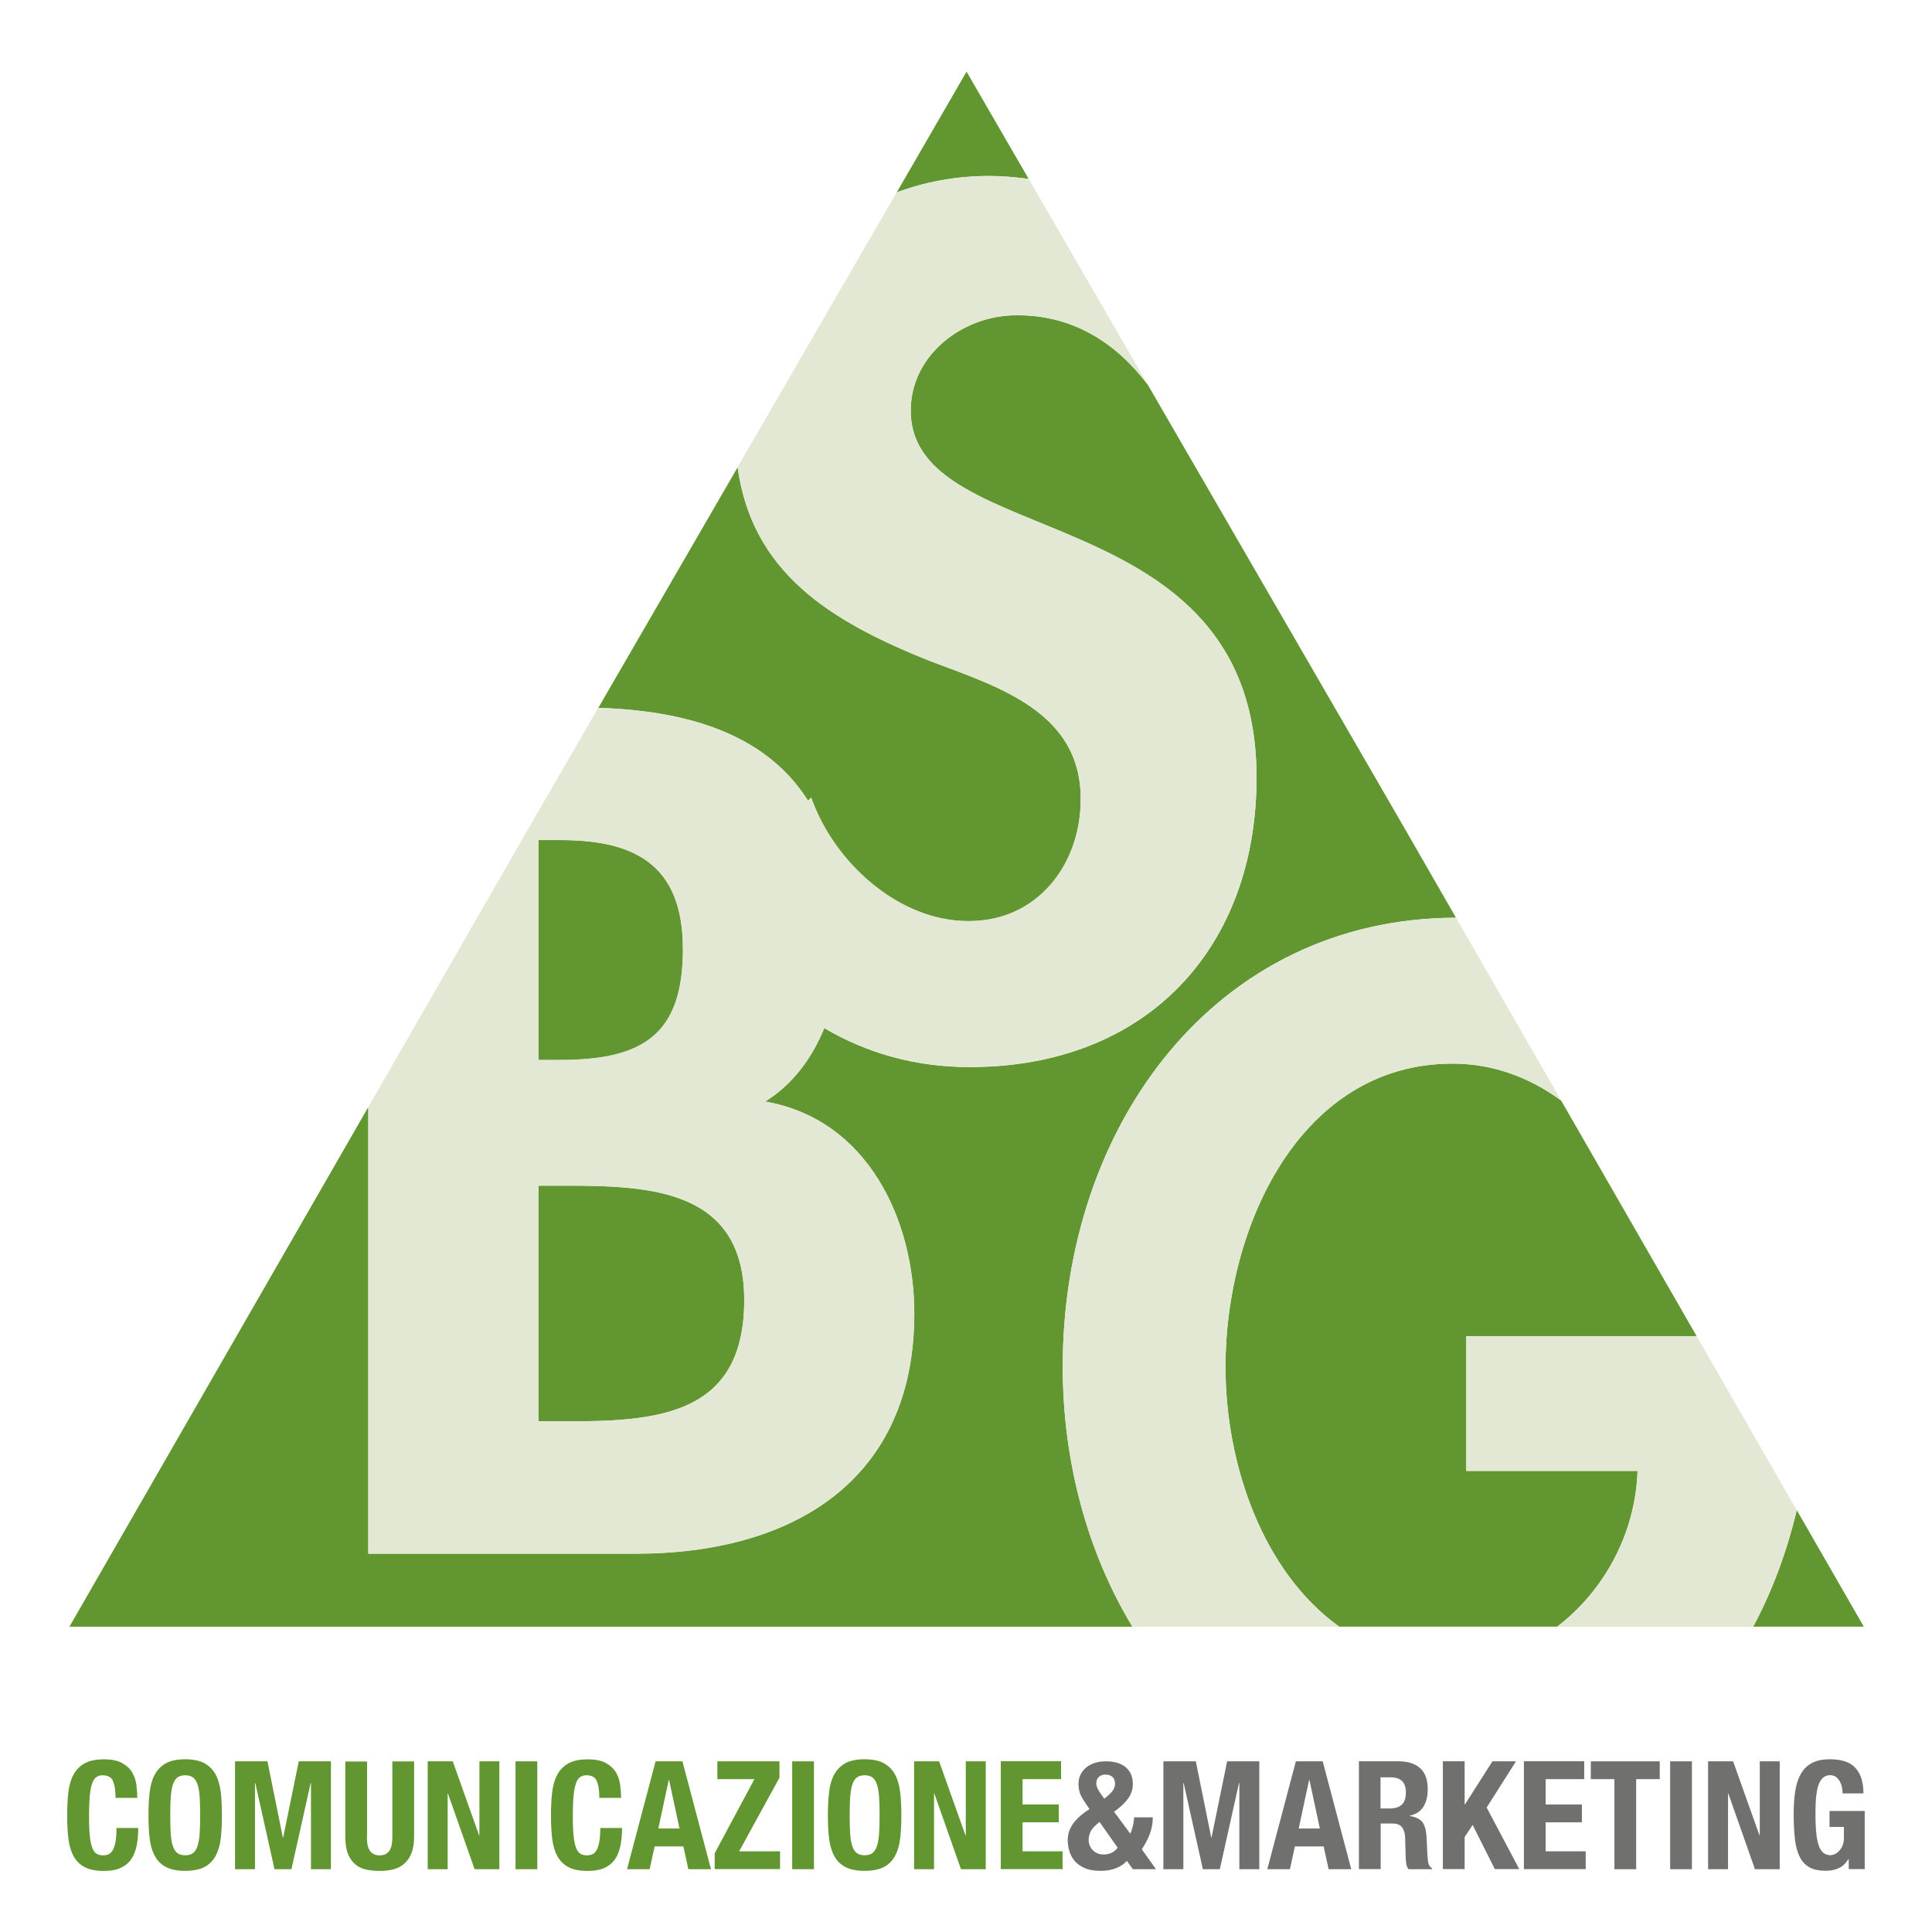
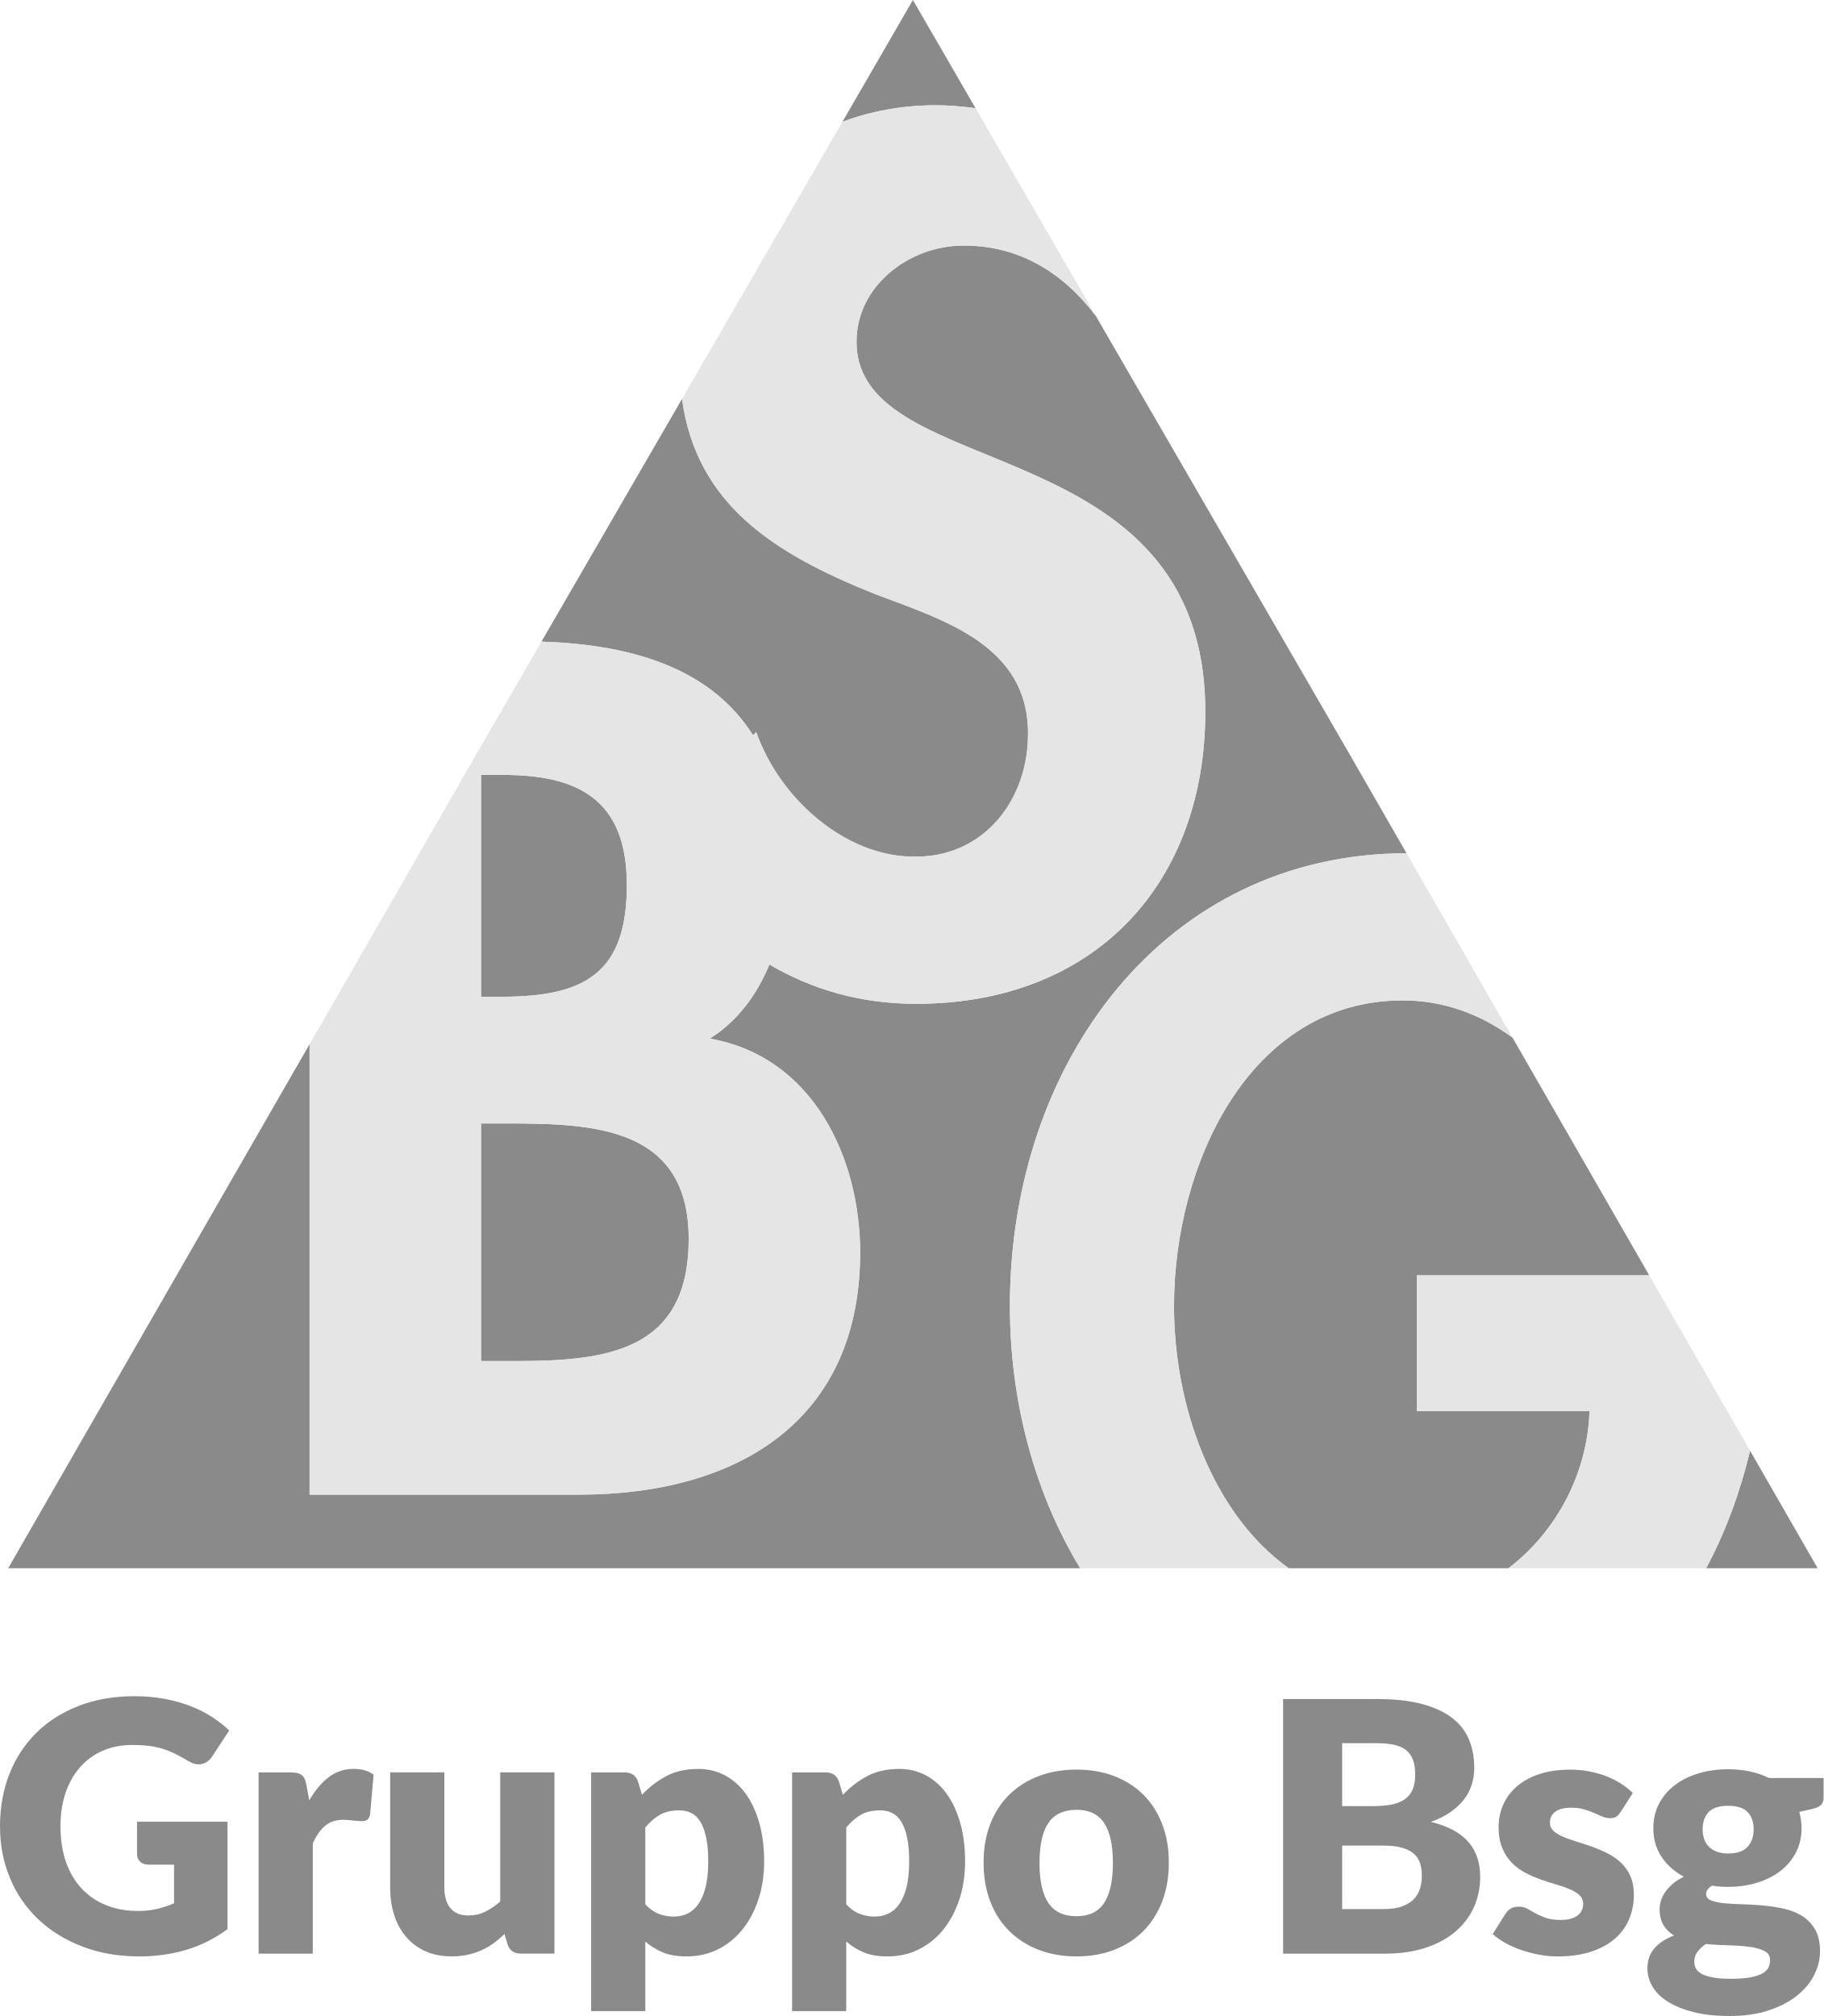
- <svg xmlns="http://www.w3.org/2000/svg" id="Livello_1" version="1.1" viewBox="0 0 224.59 224.59">
+ <svg xmlns="http://www.w3.org/2000/svg" id="MediaOne_e_gruppo" data-name="MediaOne e gruppo" viewBox="0 0 847.97 937.41">
  <defs>
    <style>
-       .st0 {
-         fill: #e3e8d5;
+       .cls-1 {
+         fill: #e5e5e5;
      }

-       .st1 {
-         fill: #70706f;
-       }
- 
-       .st2 {
-         fill: #629630;
+       .cls-2 {
+         fill: #8a8a8a;
      }
    </style>
  </defs>
  <g>
-     <path class="st2" d="M86.52,151.13c0-12.79-10.76-13.3-20.7-13.3h-3.23v27.39h4.16c10.63,0,19.77-1.3,19.77-14.09" />
-     <path class="st2" d="M119.58,20.8l-7.22-12.47-8.12,14.04c3.29-1.23,6.92-1.91,10.77-1.91,1.45,0,2.99.13,4.57.34" />
-     <path class="st2" d="M93.93,93.08l.37-.35c2.69,7.57,9.82,14.35,18.28,14.35s13.05-6.66,13.05-14.22c0-10.18-9.69-13.05-17.61-16.05-11.71-4.68-20.59-10.34-22.27-22.49l-16.2,27.97c11.32.35,19.79,3.53,24.38,10.79" />
-     <path class="st2" d="M197.24,155.34l-15.76-27.4c-3.61-2.67-7.92-4.3-12.65-4.3-17.66,0-26.37,18.91-26.37,35.22,0,11.51,4.41,23.93,13.22,30.23h25.33c5.44-4.13,9.12-10.84,9.35-18.11h-19.91v-15.66h26.79Z" />
-     <path class="st2" d="M208.87,175.55c-1.17,4.86-2.85,9.42-5.07,13.54h12.86l-7.79-13.54Z" />
-     <path class="st2" d="M169.26,106.69l-6.61-11.49-29.22-50.47h0c-3.76-4.95-8.61-8.08-15.19-8.08s-12.37,4.7-12.37,11.09c0,16.56,40.2,9.65,40.2,42.66,0,19.69-12.64,33.65-33.34,33.65-6.42,0-12.02-1.66-16.91-4.53-1.42,3.47-3.66,6.55-6.88,8.54,11.96,2.08,17.34,13.82,17.34,24.65,0,19.3-13.99,27.91-32.41,27.91h-31.06v-51.92l-34.74,60.4h123.57c-5.23-8.64-8.1-19.2-8.1-30.24,0-28.02,17.76-52.13,45.72-52.18" />
-     <path class="st2" d="M79.39,110.31c0-10.05-5.92-12.65-14.25-12.65h-2.55v25.57h2.42c9.68,0,14.39-2.74,14.39-12.91" />
-     <path class="st0" d="M66.74,165.22h-4.16v-27.39h3.23c9.94,0,20.7.51,20.7,13.3s-9.14,14.09-19.77,14.09M62.58,97.65h2.55c8.33,0,14.25,2.61,14.25,12.65s-4.71,12.91-14.39,12.91h-2.42v-25.57ZM95.82,119.5c4.88,2.87,10.49,4.53,16.91,4.53,20.71,0,33.34-13.96,33.34-33.65,0-33-40.2-26.09-40.2-42.66,0-6.39,6.05-11.09,12.37-11.09s11.43,3.13,15.19,8.09h0s-13.85-23.93-13.85-23.93c-1.58-.21-3.13-.34-4.57-.34-3.85,0-7.47.68-10.77,1.91l-18.5,31.95c1.69,12.16,10.56,17.81,22.27,22.49,7.93,3,17.62,5.87,17.62,16.05,0,7.56-4.97,14.22-13.05,14.22s-15.59-6.79-18.28-14.35l-.37.35c-4.59-7.26-13.06-10.44-24.38-10.79l-7.47,12.9-19.26,33.5v51.92h31.06c18.42,0,32.41-8.61,32.41-27.91,0-10.83-5.38-22.57-17.34-24.65,3.22-1.99,5.46-5.08,6.88-8.54" />
-     <path class="st0" d="M168.83,123.64c4.73,0,9.04,1.62,12.65,4.3l-12.22-21.25c-27.96.04-45.72,24.16-45.72,52.18,0,11.04,2.86,21.59,8.1,30.23h24.04c-8.81-6.31-13.22-18.72-13.22-30.23,0-16.3,8.71-35.22,26.37-35.22" />
-     <path class="st0" d="M197.24,155.34h-26.79v15.66h19.91c-.23,7.27-3.91,13.98-9.35,18.11h22.79c2.21-4.13,3.9-8.68,5.07-13.54l-11.62-20.22Z" />
+     <path class="cls-2" d="M63.7,847.06h42.09v49.97c-6.07,4.44-12.53,7.67-19.38,9.67-6.85,2-14.02,3.01-21.49,3.01-9.75,0-18.62-1.53-26.61-4.59-7.99-3.06-14.83-7.29-20.52-12.68-5.69-5.39-10.08-11.78-13.16-19.18-3.09-7.39-4.63-15.42-4.63-24.09s1.46-16.94,4.39-24.34c2.93-7.39,7.11-13.77,12.55-19.14,5.44-5.36,12.03-9.53,19.74-12.51,7.72-2.98,16.34-4.47,25.88-4.47,4.93,0,9.56.41,13.89,1.22,4.33.81,8.33,1.92,11.99,3.33,3.66,1.41,7,3.09,10.03,5.04,3.03,1.95,5.74,4.06,8.13,6.34l-7.96,12.11c-1.25,1.9-2.86,3.06-4.83,3.49-1.98.43-4.1-.05-6.38-1.46-2.17-1.3-4.21-2.42-6.13-3.37-1.92-.95-3.89-1.72-5.89-2.32-2-.6-4.12-1.03-6.34-1.3-2.22-.27-4.71-.41-7.48-.41-5.15,0-9.78.91-13.89,2.72-4.12,1.82-7.63,4.38-10.52,7.68-2.9,3.3-5.13,7.27-6.7,11.9-1.57,4.63-2.36,9.79-2.36,15.48,0,6.28.87,11.86,2.6,16.74,1.73,4.88,4.18,8.99,7.35,12.35,3.17,3.36,6.96,5.92,11.38,7.68,4.41,1.76,9.3,2.64,14.67,2.64,3.3,0,6.3-.33,8.98-.97,2.68-.65,5.29-1.52,7.84-2.6v-17.96h-11.7c-1.73,0-3.09-.46-4.06-1.38-.98-.92-1.46-2.08-1.46-3.49v-15.11Z" />
+     <path class="cls-2" d="M143.82,837.14c2.6-4.55,5.59-8.13,8.98-10.73,3.38-2.6,7.27-3.9,11.66-3.9,3.79,0,6.88.89,9.26,2.68l-1.62,18.53c-.27,1.19-.72,2-1.34,2.44-.62.43-1.48.65-2.56.65-.43,0-1-.03-1.71-.08-.7-.05-1.44-.12-2.19-.2-.76-.08-1.53-.16-2.32-.24-.79-.08-1.5-.12-2.15-.12-3.68,0-6.62.98-8.82,2.93s-4.05,4.66-5.57,8.12v51.19h-25.19v-84.26h14.95c1.25,0,2.29.11,3.13.33.84.22,1.54.56,2.11,1.02.57.46,1,1.07,1.3,1.83.3.76.55,1.68.77,2.76l1.3,7.07Z" />
+     <path class="cls-2" d="M257.82,824.14v84.26h-15.6c-3.14,0-5.2-1.41-6.18-4.23l-1.46-4.88c-1.62,1.57-3.3,2.99-5.04,4.27-1.73,1.27-3.59,2.36-5.57,3.25-1.98.89-4.12,1.6-6.42,2.11-2.3.51-4.81.77-7.52.77-4.6,0-8.68-.8-12.23-2.4-3.55-1.6-6.54-3.83-8.98-6.7-2.44-2.87-4.28-6.26-5.53-10.16-1.25-3.9-1.87-8.18-1.87-12.84v-53.46h25.19v53.46c0,4.17.95,7.39,2.84,9.67,1.9,2.28,4.69,3.41,8.37,3.41,2.76,0,5.35-.58,7.76-1.75,2.41-1.16,4.75-2.75,7.03-4.75v-60.05h25.19Z" />
+     <path class="cls-2" d="M298.53,834.54c3.3-3.52,7.06-6.41,11.25-8.65,4.2-2.25,9.19-3.37,14.99-3.37,4.39,0,8.45.97,12.19,2.92,3.74,1.95,6.96,4.77,9.67,8.45,2.71,3.68,4.83,8.19,6.38,13.53,1.54,5.34,2.32,11.39,2.32,18.16,0,6.34-.88,12.19-2.64,17.55-1.76,5.36-4.23,10.02-7.39,13.98-3.17,3.95-6.96,7.04-11.38,9.26-4.42,2.22-9.3,3.33-14.67,3.33-4.39,0-8.07-.62-11.05-1.87-2.98-1.25-5.69-2.93-8.13-5.04v32.34h-25.19v-110.99h15.6c3.14,0,5.2,1.41,6.18,4.22l1.87,6.18ZM300.07,885.49c1.9,2.06,3.95,3.52,6.18,4.39,2.22.87,4.55,1.3,6.99,1.3s4.47-.46,6.42-1.38c1.95-.92,3.64-2.4,5.08-4.43,1.43-2.03,2.56-4.67,3.37-7.92s1.22-7.2,1.22-11.86-.33-8.18-.98-11.21c-.65-3.03-1.56-5.48-2.72-7.35-1.17-1.87-2.56-3.21-4.19-4.02-1.62-.81-3.44-1.22-5.44-1.22-3.68,0-6.72.68-9.1,2.03-2.38,1.36-4.66,3.33-6.83,5.93v35.75Z" />
+     <path class="cls-2" d="M391.97,834.54c3.3-3.52,7.06-6.41,11.25-8.65,4.2-2.25,9.19-3.37,14.99-3.37,4.39,0,8.45.97,12.19,2.92,3.74,1.95,6.96,4.77,9.67,8.45,2.71,3.68,4.83,8.19,6.38,13.53,1.54,5.34,2.32,11.39,2.32,18.16,0,6.34-.88,12.19-2.64,17.55-1.76,5.36-4.23,10.02-7.39,13.98-3.17,3.95-6.96,7.04-11.38,9.26-4.42,2.22-9.3,3.33-14.67,3.33-4.39,0-8.07-.62-11.05-1.87-2.98-1.25-5.69-2.93-8.13-5.04v32.34h-25.19v-110.99h15.6c3.14,0,5.2,1.41,6.18,4.22l1.87,6.18ZM393.51,885.49c1.9,2.06,3.95,3.52,6.18,4.39,2.22.87,4.55,1.3,6.99,1.3s4.47-.46,6.42-1.38c1.95-.92,3.64-2.4,5.08-4.43,1.43-2.03,2.56-4.67,3.37-7.92s1.22-7.2,1.22-11.86-.33-8.18-.98-11.21c-.65-3.03-1.56-5.48-2.72-7.35-1.17-1.87-2.56-3.21-4.19-4.02-1.62-.81-3.44-1.22-5.44-1.22-3.68,0-6.72.68-9.1,2.03-2.38,1.36-4.66,3.33-6.83,5.93v35.75Z" />
+     <path class="cls-2" d="M500.6,822.84c6.39,0,12.21,1,17.47,3.01,5.25,2,9.76,4.88,13.53,8.61,3.77,3.74,6.69,8.28,8.78,13.61,2.09,5.34,3.13,11.33,3.13,18s-1.04,12.77-3.13,18.16c-2.09,5.39-5.01,9.97-8.78,13.73-3.77,3.77-8.28,6.66-13.53,8.69-5.25,2.03-11.08,3.05-17.47,3.05s-12.31-1.02-17.59-3.05c-5.28-2.03-9.83-4.93-13.65-8.69-3.82-3.76-6.77-8.34-8.86-13.73-2.09-5.39-3.13-11.44-3.13-18.16s1.04-12.66,3.13-18c2.08-5.33,5.04-9.87,8.86-13.61,3.82-3.74,8.37-6.61,13.65-8.61,5.28-2,11.14-3.01,17.59-3.01ZM500.6,891.01c5.8,0,10.06-2.04,12.8-6.13,2.73-4.09,4.1-10.3,4.1-18.65s-1.37-14.54-4.1-18.61c-2.74-4.06-7-6.09-12.8-6.09s-10.32,2.03-13.08,6.09-4.14,10.27-4.14,18.61,1.38,14.56,4.14,18.65c2.76,4.09,7.12,6.13,13.08,6.13Z" />
+     <path class="cls-2" d="M640.2,790.02c8.18,0,15.14.76,20.88,2.28,5.74,1.52,10.43,3.66,14.06,6.42s6.27,6.12,7.92,10.08c1.65,3.96,2.48,8.37,2.48,13.25,0,2.65-.38,5.21-1.14,7.68-.76,2.47-1.95,4.77-3.58,6.91-1.62,2.14-3.71,4.1-6.26,5.89-2.55,1.79-5.61,3.33-9.18,4.63,7.8,1.9,13.57,4.96,17.31,9.18,3.74,4.22,5.61,9.7,5.61,16.41,0,5.04-.98,9.72-2.93,14.06s-4.81,8.11-8.57,11.33c-3.77,3.22-8.41,5.74-13.93,7.56-5.53,1.82-11.84,2.72-18.93,2.72h-47.29v-118.39h43.55ZM624.11,810.57v29.25h14.3c3.03,0,5.77-.22,8.21-.65s4.51-1.19,6.22-2.28c1.71-1.08,3.01-2.57,3.9-4.47.89-1.9,1.34-4.28,1.34-7.15s-.35-5.16-1.06-7.03c-.71-1.87-1.79-3.37-3.25-4.51-1.46-1.14-3.32-1.95-5.57-2.44-2.25-.49-4.92-.73-8-.73h-16.09ZM643.45,887.68c3.63,0,6.59-.46,8.9-1.38,2.3-.92,4.1-2.11,5.4-3.58,1.3-1.46,2.19-3.11,2.68-4.96.49-1.84.73-3.71.73-5.61,0-2.17-.28-4.12-.85-5.85-.57-1.73-1.54-3.2-2.93-4.39-1.38-1.19-3.21-2.11-5.48-2.76s-5.15-.97-8.61-.97h-19.18v29.5h19.34Z" />
+     <path class="cls-2" d="M753.55,842.59c-.65,1.03-1.34,1.76-2.07,2.19-.73.43-1.67.65-2.8.65s-2.38-.26-3.58-.77c-1.19-.51-2.48-1.07-3.86-1.67-1.38-.59-2.94-1.15-4.67-1.67-1.73-.51-3.71-.77-5.93-.77-3.2,0-5.65.61-7.35,1.83-1.71,1.22-2.56,2.91-2.56,5.08,0,1.57.55,2.87,1.67,3.9,1.11,1.03,2.59,1.94,4.43,2.72,1.84.79,3.93,1.53,6.26,2.23,2.33.7,4.71,1.49,7.15,2.36,2.44.87,4.82,1.88,7.15,3.05,2.33,1.17,4.41,2.6,6.26,4.31,1.84,1.71,3.32,3.78,4.43,6.22,1.11,2.44,1.67,5.36,1.67,8.78,0,4.17-.76,8.02-2.28,11.54-1.52,3.52-3.78,6.55-6.78,9.1-3.01,2.55-6.72,4.52-11.13,5.93-4.42,1.41-9.49,2.11-15.24,2.11-2.87,0-5.74-.27-8.61-.81-2.87-.54-5.65-1.27-8.33-2.19-2.68-.92-5.16-2.02-7.43-3.29-2.27-1.27-4.22-2.64-5.85-4.1l5.85-9.26c.65-1.08,1.48-1.94,2.48-2.56,1-.62,2.29-.93,3.86-.93,1.46,0,2.78.33,3.94.97,1.16.65,2.42,1.36,3.78,2.11,1.35.76,2.94,1.46,4.75,2.11,1.81.65,4.1.98,6.87.98,1.95,0,3.6-.2,4.96-.61,1.35-.41,2.44-.96,3.25-1.67.81-.7,1.41-1.49,1.79-2.36.38-.87.57-1.76.57-2.68,0-1.68-.57-3.06-1.71-4.14-1.14-1.08-2.63-2.02-4.47-2.8-1.84-.78-3.94-1.52-6.3-2.19-2.36-.68-4.75-1.45-7.19-2.32-2.44-.87-4.83-1.91-7.19-3.13s-4.46-2.76-6.3-4.63c-1.84-1.87-3.33-4.16-4.47-6.87-1.14-2.71-1.71-5.98-1.71-9.83,0-3.58.69-6.97,2.07-10.2,1.38-3.22,3.45-6.05,6.22-8.49,2.76-2.44,6.23-4.37,10.4-5.81,4.17-1.43,9.05-2.15,14.62-2.15,3.03,0,5.97.27,8.82.81,2.84.54,5.51,1.3,8,2.27,2.49.98,4.77,2.13,6.83,3.45,2.06,1.33,3.87,2.78,5.44,4.35l-5.69,8.86Z" />
+     <path class="cls-2" d="M847.97,826.74v9.18c0,1.41-.39,2.52-1.18,3.33-.79.81-2.13,1.44-4.02,1.87l-6.09,1.38c.32,1.19.58,2.41.77,3.66.19,1.25.28,2.55.28,3.9,0,4.23-.88,8.02-2.64,11.38-1.76,3.36-4.17,6.22-7.23,8.57-3.06,2.36-6.68,4.17-10.85,5.44-4.17,1.27-8.64,1.91-13.41,1.91-1.3,0-2.57-.04-3.82-.12-1.25-.08-2.47-.23-3.66-.45-1.84,1.14-2.76,2.41-2.76,3.82s.76,2.42,2.27,3.05c1.52.62,3.52,1.06,6.01,1.3,2.49.24,5.32.41,8.49.49,3.17.08,6.41.27,9.71.57,3.3.3,6.54.8,9.71,1.5,3.17.71,6,1.84,8.49,3.41,2.49,1.57,4.5,3.67,6.01,6.3,1.52,2.63,2.28,5.97,2.28,10.04,0,3.79-.92,7.5-2.76,11.13-1.84,3.63-4.55,6.85-8.13,9.67-3.57,2.82-7.96,5.08-13.16,6.78s-11.16,2.56-17.88,2.56-12.31-.62-17.1-1.87-8.78-2.88-11.94-4.92c-3.17-2.03-5.51-4.38-7.03-7.03-1.52-2.65-2.28-5.42-2.28-8.29,0-3.74,1.08-6.85,3.25-9.34,2.17-2.49,5.2-4.5,9.1-6.01-2.06-1.25-3.68-2.84-4.88-4.79-1.19-1.95-1.79-4.47-1.79-7.56,0-1.25.22-2.56.65-3.94.43-1.38,1.12-2.73,2.07-4.06.95-1.33,2.13-2.59,3.54-3.78,1.41-1.19,3.09-2.25,5.04-3.17-4.39-2.33-7.86-5.4-10.4-9.22-2.55-3.82-3.82-8.27-3.82-13.37,0-4.23.89-8.03,2.68-11.42,1.79-3.38,4.24-6.26,7.35-8.61s6.79-4.17,11.01-5.44c4.22-1.27,8.8-1.91,13.73-1.91,7.15,0,13.49,1.35,19.01,4.06h25.35ZM823.1,911.49c0-2-.89-3.45-2.68-4.35-1.79-.89-4.12-1.53-6.99-1.91-2.87-.38-6.08-.61-9.63-.69s-7.08-.28-10.6-.61c-1.57,1.08-2.86,2.29-3.86,3.62-1,1.33-1.5,2.83-1.5,4.51,0,1.19.26,2.28.77,3.25.51.98,1.42,1.81,2.72,2.52,1.3.7,3.05,1.26,5.24,1.67,2.19.41,4.97.61,8.33.61,3.63,0,6.61-.22,8.94-.65,2.33-.43,4.18-1.03,5.57-1.79,1.38-.76,2.34-1.67,2.88-2.72.54-1.06.81-2.21.81-3.45ZM803.6,861.84c4.17,0,7.19-1.04,9.06-3.13,1.87-2.08,2.8-4.78,2.8-8.08s-.93-6.09-2.8-8.04c-1.87-1.95-4.89-2.92-9.06-2.92s-7.19.97-9.06,2.92-2.8,4.63-2.8,8.04c0,1.62.23,3.12.69,4.47.46,1.35,1.18,2.53,2.15,3.53.97,1,2.21,1.79,3.7,2.36,1.49.57,3.26.85,5.32.85Z" />
  </g>
  <g>
-     <path class="st2" d="M13.12,206.99c-.22-.42-.61-.62-1.19-.62-.32,0-.58.09-.78.25-.2.17-.37.44-.48.83-.12.38-.2.88-.25,1.49-.05.61-.07,1.37-.07,2.26,0,.95.03,1.72.1,2.3.06.59.16,1.04.3,1.36.13.32.3.54.51.65.2.11.44.17.71.17.22,0,.43-.04.62-.11.19-.08.36-.23.5-.46.14-.23.25-.55.33-.97.08-.42.12-.96.12-1.64h2.53c0,.68-.05,1.32-.16,1.93-.11.61-.3,1.14-.59,1.6-.29.46-.69.81-1.21,1.07-.52.26-1.2.39-2.03.39-.95,0-1.7-.15-2.27-.46-.56-.3-.99-.74-1.29-1.32-.3-.57-.49-1.26-.58-2.05-.09-.8-.13-1.67-.13-2.63s.04-1.82.13-2.63c.09-.8.28-1.49.58-2.06.3-.57.73-1.02,1.29-1.34.56-.32,1.32-.48,2.27-.48s1.61.15,2.13.44c.52.29.91.66,1.17,1.11.26.45.42.94.48,1.46.06.52.1,1.01.1,1.47h-2.53c0-.91-.11-1.58-.32-1.99Z" />
-     <path class="st2" d="M17.39,208.39c.09-.8.28-1.49.58-2.06.3-.57.73-1.02,1.29-1.34.56-.32,1.32-.48,2.27-.48s1.7.16,2.27.48c.56.32.99.77,1.29,1.34.3.57.49,1.26.58,2.06.09.8.13,1.68.13,2.63s-.04,1.84-.13,2.63c-.09.8-.28,1.48-.58,2.05-.3.57-.73,1.01-1.29,1.32-.56.3-1.32.46-2.27.46s-1.7-.15-2.27-.46c-.56-.3-.99-.74-1.29-1.32-.3-.57-.49-1.26-.58-2.05-.09-.8-.13-1.67-.13-2.63s.04-1.82.13-2.63ZM19.85,213.17c.04.59.12,1.07.25,1.44.12.37.3.64.53.81.23.17.53.25.9.25s.68-.08.9-.25c.23-.17.4-.44.53-.81.12-.37.2-.85.25-1.44.04-.59.06-1.31.06-2.15s-.02-1.56-.06-2.14c-.04-.59-.12-1.06-.25-1.44-.12-.37-.3-.65-.53-.82-.23-.17-.53-.25-.9-.25s-.68.09-.9.25c-.23.17-.4.44-.53.82-.12.37-.2.85-.25,1.44-.04.59-.06,1.3-.06,2.14s.02,1.56.06,2.15Z" />
-     <path class="st2" d="M31.09,204.75l1.79,8.85h.04l1.81-8.85h3.74v12.54h-2.32v-10.01h-.04l-2.23,10.01h-1.97l-2.23-10.01h-.04v10.01h-2.32v-12.54h3.76Z" />
-     <path class="st2" d="M42.65,213.5c0,.32.02.61.06.87.04.26.12.49.23.68.11.19.26.35.46.46.19.11.44.17.73.17s.55-.06.74-.17c.19-.11.34-.26.45-.46.11-.19.19-.42.23-.68.04-.26.06-.55.06-.87v-8.74h2.53v8.74c0,.8-.11,1.45-.33,1.98-.22.52-.52.93-.9,1.24-.37.3-.8.51-1.28.61-.48.11-.98.16-1.49.16s-1.01-.05-1.49-.14c-.48-.09-.91-.28-1.28-.57-.37-.29-.67-.69-.9-1.22-.22-.53-.33-1.21-.33-2.05v-8.74h2.53v8.74Z" />
-     <path class="st2" d="M55.69,213.34h.04v-8.59h2.32v12.54h-2.88l-3.09-8.78h-.04v8.78h-2.32v-12.54h2.91l3.06,8.59Z" />
-     <path class="st2" d="M59.93,204.75h2.53v12.54h-2.53v-12.54Z" />
-     <path class="st2" d="M69.36,206.99c-.22-.42-.61-.62-1.19-.62-.32,0-.58.09-.78.25-.2.17-.37.44-.48.83-.12.38-.2.88-.25,1.49-.05.61-.07,1.37-.07,2.26,0,.95.03,1.72.1,2.3.06.59.16,1.04.3,1.36.13.32.3.54.51.65.2.11.44.17.71.17.22,0,.43-.04.62-.11.19-.08.36-.23.5-.46.14-.23.25-.55.33-.97.08-.42.12-.96.12-1.64h2.53c0,.68-.05,1.32-.16,1.93-.11.61-.3,1.14-.59,1.6-.29.46-.69.81-1.21,1.07-.52.26-1.2.39-2.03.39-.95,0-1.7-.15-2.27-.46-.56-.3-.99-.74-1.29-1.32-.3-.57-.49-1.26-.58-2.05-.09-.8-.13-1.67-.13-2.63s.04-1.82.13-2.63c.09-.8.28-1.49.58-2.06.3-.57.73-1.02,1.29-1.34.56-.32,1.32-.48,2.27-.48s1.61.15,2.13.44c.52.29.91.66,1.17,1.11.26.45.42.94.48,1.46.06.52.1,1.01.1,1.47h-2.53c0-.91-.11-1.58-.32-1.99Z" />
-     <path class="st2" d="M79.33,204.75l3.32,12.54h-2.63l-.58-2.65h-3.34l-.58,2.65h-2.63l3.32-12.54h3.13ZM78.99,212.56l-1.21-5.64h-.04l-1.21,5.64h2.46Z" />
-     <path class="st2" d="M87.69,206.82h-4.3v-2.07h7.22v1.91l-4.69,8.55h4.76v2.07h-7.6v-1.84l4.62-8.62Z" />
-     <path class="st2" d="M92.09,204.75h2.53v12.54h-2.53v-12.54Z" />
-     <path class="st2" d="M96.37,208.39c.09-.8.28-1.49.58-2.06.3-.57.73-1.02,1.29-1.34.56-.32,1.32-.48,2.27-.48s1.7.16,2.27.48c.56.32.99.77,1.29,1.34.3.57.49,1.26.58,2.06.09.8.13,1.68.13,2.63s-.04,1.84-.13,2.63c-.09.8-.28,1.48-.58,2.05-.3.57-.73,1.01-1.29,1.32-.56.3-1.32.46-2.27.46s-1.7-.15-2.27-.46c-.56-.3-.99-.74-1.29-1.32-.3-.57-.49-1.26-.58-2.05-.09-.8-.13-1.67-.13-2.63s.04-1.82.13-2.63ZM98.83,213.17c.04.59.12,1.07.25,1.44.12.37.3.64.53.81.23.17.53.25.9.25s.68-.08.9-.25c.23-.17.4-.44.53-.81.12-.37.2-.85.25-1.44.04-.59.06-1.31.06-2.15s-.02-1.56-.06-2.14c-.04-.59-.12-1.06-.25-1.44-.12-.37-.3-.65-.53-.82-.23-.17-.53-.25-.9-.25s-.68.09-.9.25c-.23.17-.4.44-.53.82-.12.37-.2.85-.25,1.44-.04.59-.06,1.3-.06,2.14s.02,1.56.06,2.15Z" />
-     <path class="st2" d="M112.23,213.34h.04v-8.59h2.32v12.54h-2.88l-3.09-8.78h-.04v8.78h-2.32v-12.54h2.91l3.06,8.59Z" />
-     <path class="st2" d="M123.35,206.82h-4.48v2.95h4.21v2.07h-4.21v3.37h4.65v2.07h-7.18v-12.54h7.01v2.07Z" />
-   </g>
-   <g>
-     <path class="st1" d="M131.71,212.21c.08-.36.12-.68.12-.95h2.18c0,.68-.12,1.33-.36,1.96-.24.63-.55,1.21-.92,1.75l1.65,2.32h-2.69l-.7-.97c-.32.37-.74.66-1.27.86-.53.2-1.11.3-1.75.3-.78,0-1.43-.11-1.93-.34-.5-.23-.9-.52-1.18-.89-.28-.36-.47-.76-.58-1.18-.11-.42-.16-.81-.16-1.16,0-.74.23-1.4.68-1.99.45-.59,1.07-1.13,1.85-1.62l-.44-.65c-.18-.26-.32-.49-.43-.68-.11-.2-.2-.39-.25-.56-.06-.18-.1-.35-.12-.51-.02-.16-.04-.33-.04-.51,0-.41.08-.78.24-1.1.16-.32.38-.6.66-.83.28-.23.62-.4,1.01-.53.39-.12.82-.18,1.29-.18.54,0,1,.07,1.4.2.39.13.72.32.97.56.26.24.45.52.57.83.12.32.18.66.18,1.02,0,.63-.18,1.2-.54,1.7-.36.5-.9,1.02-1.64,1.55l1.88,2.55c.13-.27.23-.59.32-.95ZM126.82,212.85c-.18.33-.27.68-.27,1.07,0,.19.04.38.11.58.08.2.19.38.33.54.15.16.33.29.55.39.22.1.47.15.76.15.67,0,1.21-.26,1.63-.79l-2.11-2.99c-.49.37-.83.73-1.01,1.05ZM128.07,208.68l.3.42.46-.39c.28-.23.48-.47.61-.69.12-.23.18-.45.18-.68,0-.34-.1-.6-.31-.78-.2-.18-.47-.27-.8-.27-.3,0-.56.09-.76.26-.2.18-.31.43-.31.76,0,.35.21.81.63,1.37Z" />
-     <path class="st1" d="M139.01,204.75l1.79,8.85h.04l1.81-8.85h3.74v12.54h-2.32v-10.01h-.04l-2.23,10.01h-1.97l-2.23-10.01h-.04v10.01h-2.32v-12.54h3.76Z" />
-     <path class="st1" d="M153.76,204.75l3.32,12.54h-2.63l-.58-2.65h-3.34l-.58,2.65h-2.63l3.32-12.54h3.13ZM153.43,212.56l-1.21-5.64h-.04l-1.21,5.64h2.46Z" />
-     <path class="st1" d="M162.63,204.75c1.05,0,1.87.27,2.46.8.59.53.88,1.34.88,2.43,0,.84-.17,1.53-.51,2.06-.34.53-.87.88-1.58,1.03v.04c.63.09,1.09.3,1.39.61.29.32.47.83.54,1.53.02.23.04.49.05.76.01.28.02.58.04.92.02.67.06,1.18.11,1.53.07.35.22.59.46.72v.11h-2.74c-.13-.18-.21-.38-.25-.61-.04-.23-.06-.47-.07-.71l-.07-2.41c-.02-.49-.15-.88-.37-1.16-.22-.28-.6-.42-1.12-.42h-1.35v5.3h-2.53v-12.54h4.67ZM161.54,210.23c.61,0,1.08-.14,1.4-.43.33-.29.49-.77.49-1.45,0-1.16-.59-1.74-1.76-1.74h-1.19v3.62h1.05Z" />
-     <path class="st1" d="M170.25,209.77h.04l3.2-5.02h2.74l-3.41,5.37,3.79,7.16h-2.84l-2.58-5.14-.93,1.42v3.72h-2.53v-12.54h2.53v5.02Z" />
-     <path class="st1" d="M184.16,206.82h-4.48v2.95h4.21v2.07h-4.21v3.37h4.65v2.07h-7.18v-12.54h7.01v2.07Z" />
-     <path class="st1" d="M192.94,206.82h-2.74v10.47h-2.53v-10.47h-2.74v-2.07h8.01v2.07Z" />
-     <path class="st1" d="M194.15,204.75h2.53v12.54h-2.53v-12.54Z" />
-     <path class="st1" d="M204.53,213.34h.04v-8.59h2.32v12.54h-2.88l-3.09-8.78h-.04v8.78h-2.32v-12.54h2.91l3.06,8.59Z" />
-     <path class="st1" d="M214.12,207.75c-.05-.25-.14-.47-.25-.68-.12-.2-.27-.37-.45-.51-.18-.13-.4-.2-.66-.2-.61,0-1.05.34-1.32,1.02-.27.68-.4,1.8-.4,3.37,0,.75.02,1.43.07,2.04.05.61.13,1.13.25,1.55.12.43.3.76.53.98.23.23.52.34.89.34.15,0,.32-.04.5-.12.18-.08.35-.2.51-.37.16-.16.29-.37.4-.62.11-.25.16-.55.16-.89v-1.28h-1.67v-1.86h4.09v6.76h-1.86v-1.16h-.04c-.3.49-.67.84-1.1,1.04-.43.2-.94.31-1.54.31-.77,0-1.4-.13-1.89-.4-.49-.27-.87-.68-1.14-1.25-.28-.56-.46-1.26-.55-2.08-.09-.83-.14-1.78-.14-2.87s.07-1.98.2-2.77c.13-.8.37-1.46.69-1.99.33-.53.76-.93,1.3-1.2.54-.27,1.21-.4,2.02-.4,1.38,0,2.38.34,2.99,1.03.61.68.91,1.67.91,2.94h-2.42c0-.23-.03-.47-.08-.72Z" />
+     <path class="cls-2" d="M320.24,576.05c0-51.59-43.41-53.66-83.52-53.66h-13.03v110.48h16.8c42.87,0,79.76-5.26,79.76-56.82" />
+     <path class="cls-2" d="M453.63,50.3L424.51,0l-32.77,56.63c13.29-4.96,27.9-7.69,43.44-7.69,5.83,0,12.06.51,18.45,1.36" />
+     <path class="cls-2" d="M350.15,341.87l1.51-1.42c10.85,30.52,39.6,57.91,73.75,57.91s52.63-26.87,52.63-57.36c0-41.05-39.07-52.64-71.06-64.74-47.25-18.89-83.04-41.7-89.86-90.74l-65.34,112.84c45.67,1.41,79.85,14.23,98.36,43.51" />
+     <path class="cls-2" d="M766.91,593.01l-63.58-110.51c-14.58-10.78-31.95-17.33-51.04-17.33-71.24,0-106.37,76.3-106.37,142.07,0,46.44,17.78,96.53,53.32,121.97h102.18c21.96-16.65,36.78-43.73,37.71-73.04h-80.31v-63.15h108.09Z" />
+     <path class="cls-2" d="M813.8,674.57c-4.73,19.6-11.51,37.98-20.44,54.63h51.86l-31.42-54.63Z" />
+     <path class="cls-2" d="M654.05,396.75l-26.67-46.36-117.89-203.6v.03c-15.18-20-34.74-32.63-61.3-32.63s-49.9,18.94-49.9,44.74c0,66.82,162.17,38.94,162.17,172.08,0,79.43-50.98,135.74-134.51,135.74-25.88,0-48.51-6.7-68.2-18.29-5.73,13.99-14.77,26.42-27.75,34.47,48.26,8.4,69.96,55.77,69.96,99.46,0,77.86-56.42,112.59-130.73,112.59h-125.3v-209.43L3.81,729.2h498.47c-21.12-34.86-32.67-77.45-32.67-121.97,0-113.03,71.66-210.3,184.43-210.48" />
+     <path class="cls-2" d="M291.48,411.37c0-40.52-23.88-51.05-57.5-51.05h-10.29v103.14h9.76c39.05,0,58.04-11.06,58.04-52.09" />
+     <path class="cls-1" d="M240.48,632.87h-16.8v-110.48h13.04c40.11,0,83.52,2.07,83.52,53.66s-36.89,56.82-79.76,56.82M223.68,360.32h10.3c33.62,0,57.5,10.53,57.5,51.05s-18.99,52.09-58.04,52.09h-9.76v-103.14ZM357.76,448.46c19.7,11.58,42.32,18.29,68.2,18.29,83.53,0,134.51-56.31,134.51-135.74,0-133.14-162.17-105.26-162.17-172.08,0-25.79,24.4-44.74,49.9-44.74s46.11,12.63,61.29,32.63v-.03l-55.86-96.49c-6.39-.85-12.62-1.36-18.45-1.36-15.54,0-30.15,2.73-43.44,7.69l-74.61,128.88c6.81,49.04,42.61,71.85,89.85,90.74,31.99,12.11,71.06,23.69,71.06,64.75,0,30.49-20.07,57.36-52.63,57.36s-62.91-27.38-73.75-57.91l-1.5,1.42c-18.52-29.28-52.69-42.11-98.36-43.51l-30.14,52.04-77.7,135.15v209.43h125.3c74.31,0,130.73-34.72,130.73-112.58,0-43.69-21.7-91.06-69.96-99.46,12.98-8.05,22.01-20.48,27.75-34.47" />
+     <path class="cls-1" d="M652.29,465.16c19.09,0,36.46,6.54,51.04,17.33l-49.28-85.74c-112.78.18-184.44,97.45-184.44,210.48,0,44.52,11.55,87.11,32.67,121.97h96.96c-35.54-25.44-53.32-75.52-53.32-121.97,0-65.77,35.13-142.07,106.37-142.07" />
+     <path class="cls-1" d="M766.91,593.01h-108.09v63.15h80.31c-.94,29.31-15.75,56.39-37.71,73.04h91.95c8.93-16.65,15.71-35.03,20.44-54.63l-46.89-81.56Z" />
  </g>
</svg>
